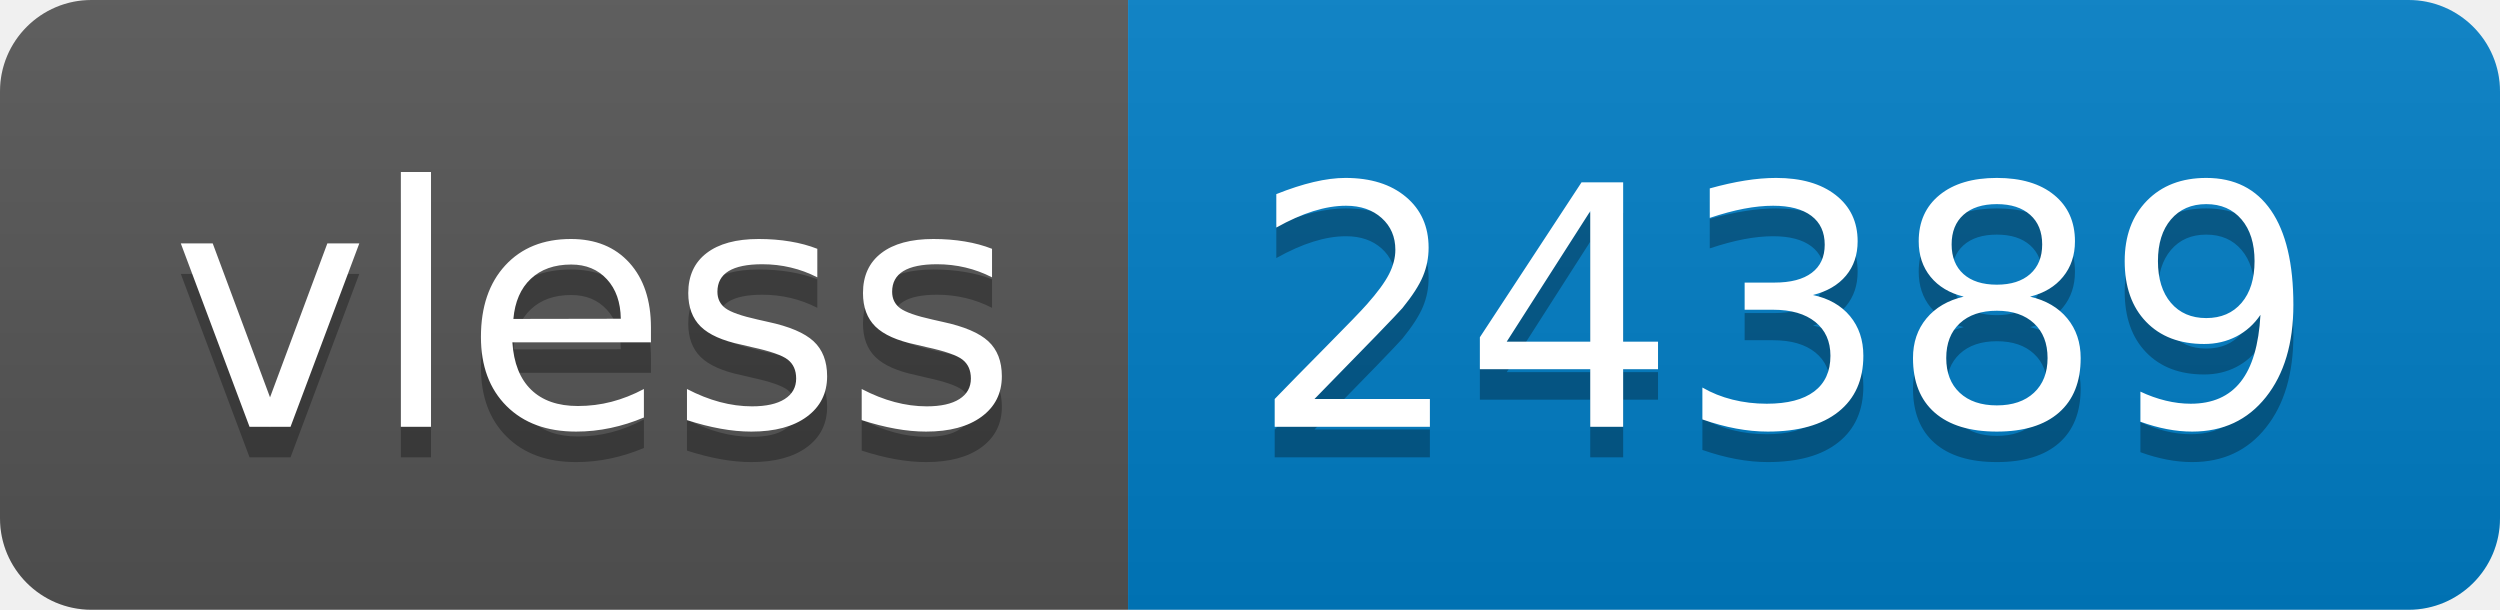
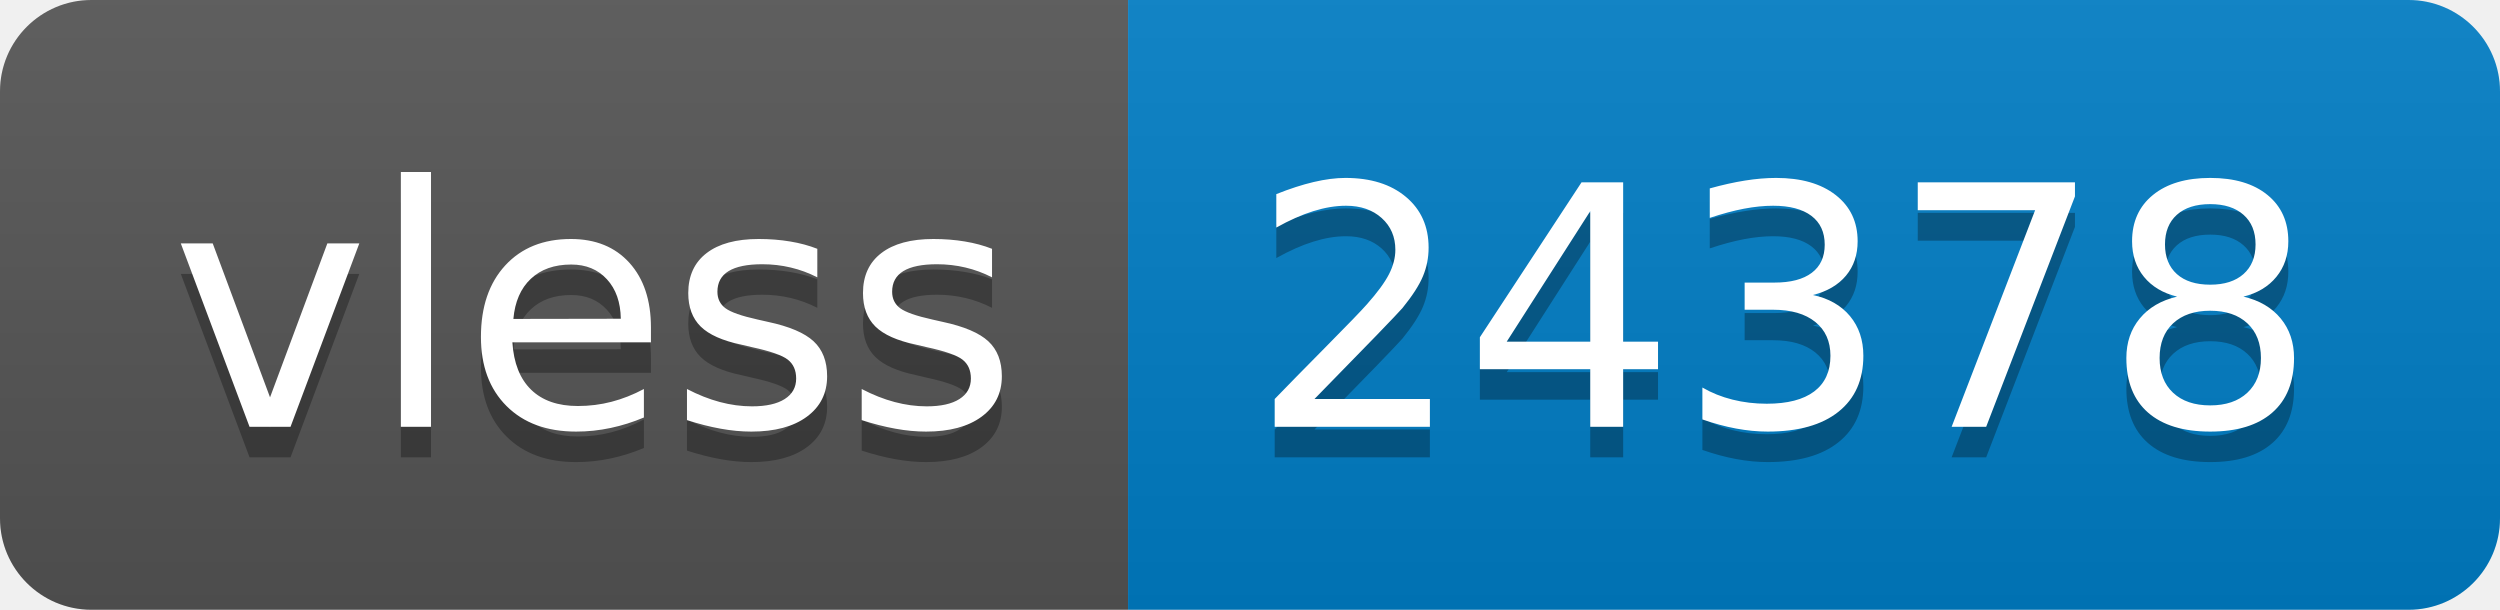
- <svg xmlns="http://www.w3.org/2000/svg" width="82" height="20" role="img" aria-label="vless: 24389">
+ <svg xmlns="http://www.w3.org/2000/svg" width="82" height="20" role="img" aria-label="vless: 24378">
  <linearGradient id="s" x2="0" y2="100%">
    <stop offset="0" stop-color="#bbb" stop-opacity=".1" />
    <stop offset="1" stop-opacity=".1" />
  </linearGradient>
  <clipPath id="r">
    <rect width="82" height="20" rx="3" fill="#fff" />
  </clipPath>
  <g clip-path="url(#r)">
    <rect width="37" height="20" fill="#555" />
    <rect x="37" width="45" height="20" fill="#007ec6" />
    <rect width="82" height="20" fill="url(#s)" />
  </g>
  <g fill="#fff" text-anchor="middle" font-family="Verdana,Geneva,DejaVu Sans,sans-serif" text-rendering="geometricPrecision" font-size="110">
    <text aria-hidden="true" x="195" y="150" fill="#010101" fill-opacity=".3" transform="scale(.1)" textLength="270">vless</text>
    <text x="195" y="140" transform="scale(.1)" fill="#fff" textLength="270">vless</text>
-     <text aria-hidden="true" x="585" y="150" fill="#010101" fill-opacity=".3" transform="scale(.1)" textLength="350">24389</text>
-     <text x="585" y="140" transform="scale(.1)" fill="#fff" textLength="350">24389</text>
+     <text aria-hidden="true" x="585" y="150" fill="#010101" fill-opacity=".3" transform="scale(.1)" textLength="350">24378</text>
+     <text x="585" y="140" transform="scale(.1)" fill="#fff" textLength="350">24378</text>
  </g>
</svg>
